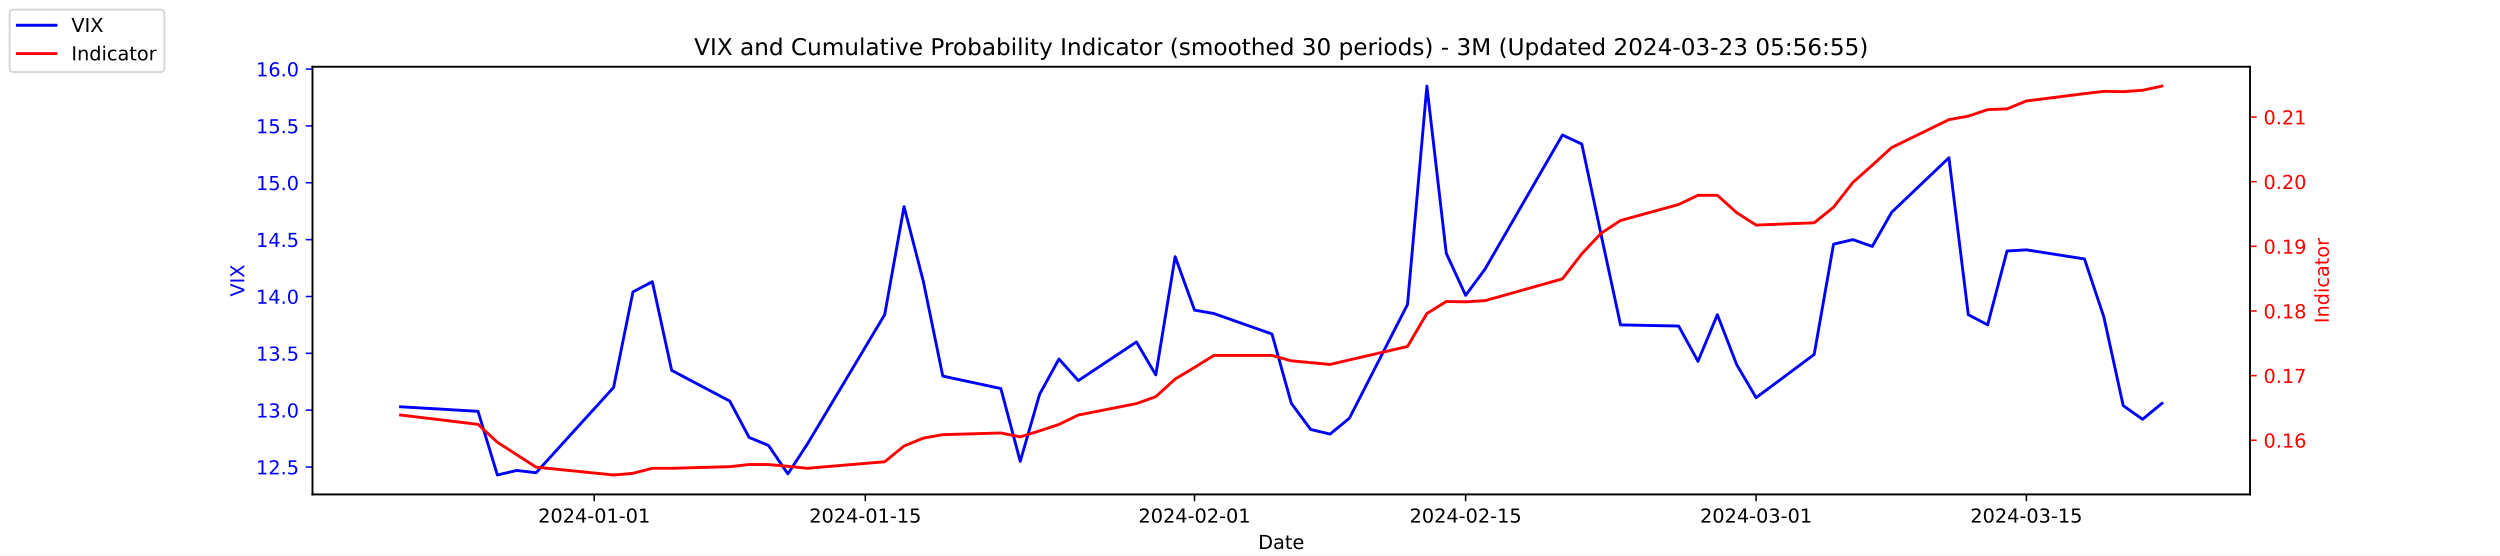
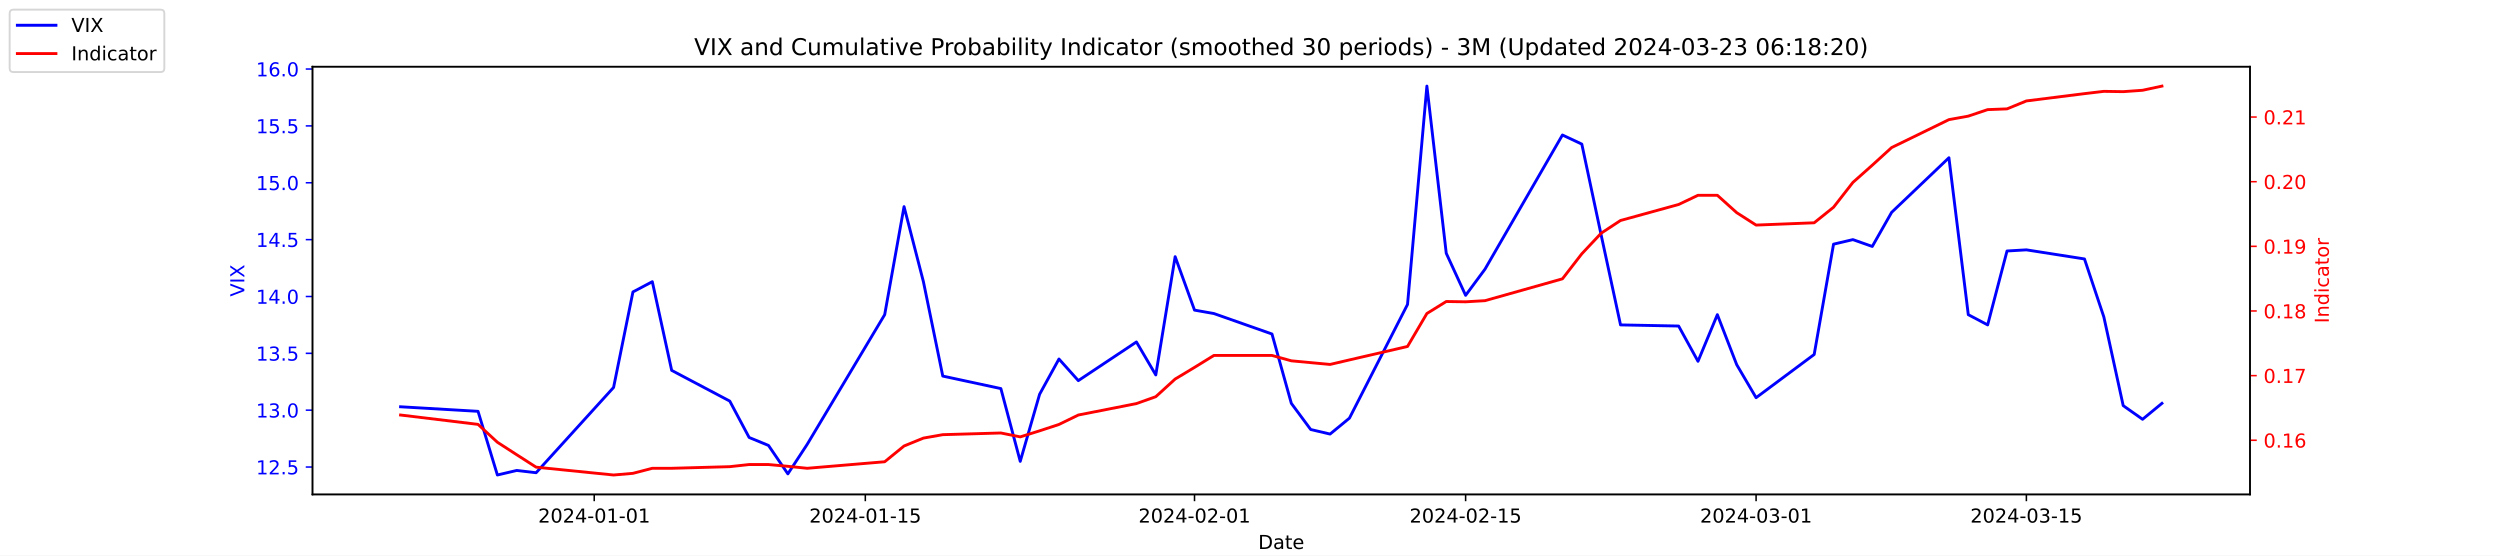
<svg xmlns="http://www.w3.org/2000/svg" xmlns:xlink="http://www.w3.org/1999/xlink" width="1296pt" height="288pt" viewBox="0 0 1296 288" version="1.1">
  <defs>
    <style type="text/css">*{stroke-linejoin: round; stroke-linecap: butt}</style>
  </defs>
  <g id="figure_1">
    <g id="patch_1">
      <path d="M 0 288  L 1296 288  L 1296 0  L 0 0  z " style="fill: #ffffff" />
    </g>
    <g id="axes_1">
      <g id="patch_2">
        <path d="M 162 256.32  L 1166.4 256.32  L 1166.4 34.56  L 162 34.56  z " style="fill: #ffffff" />
      </g>
      <g id="matplotlib.axis_1">
        <g id="xtick_1">
          <g id="line2d_1">
            <defs>
-               <path id="m05171cd379" d="M 0 0  L 0 3.5  " style="stroke: #000000; stroke-width: 0.8" />
+               <path id="m963b564f5b" d="M 0 0  L 0 3.5  " style="stroke: #000000; stroke-width: 0.8" />
            </defs>
            <g>
-               <use xlink:href="#m05171cd379" x="308.04" y="256.32" style="stroke: #000000; stroke-width: 0.8" />
+               <use xlink:href="#m963b564f5b" x="308.04" y="256.32" style="stroke: #000000; stroke-width: 0.8" />
            </g>
          </g>
          <g id="text_1">
            <g transform="translate(278.9824 270.9184) scale(0.1 -0.1)">
              <defs>
                <path id="DejaVuSans-32" d="M 1228 531  L 3431 531  L 3431 0  L 469 0  L 469 531  Q 828 903 1448 1529  Q 2069 2156 2228 2338  Q 2531 2678 2651 2914  Q 2772 3150 2772 3378  Q 2772 3750 2511 3984  Q 2250 4219 1831 4219  Q 1534 4219 1204 4116  Q 875 4013 500 3803  L 500 4441  Q 881 4594 1212 4672  Q 1544 4750 1819 4750  Q 2544 4750 2975 4387  Q 3406 4025 3406 3419  Q 3406 3131 3298 2873  Q 3191 2616 2906 2266  Q 2828 2175 2409 1742  Q 1991 1309 1228 531  z " transform="scale(0.015625)" />
                <path id="DejaVuSans-30" d="M 2034 4250  Q 1547 4250 1301 3770  Q 1056 3291 1056 2328  Q 1056 1369 1301 889  Q 1547 409 2034 409  Q 2525 409 2770 889  Q 3016 1369 3016 2328  Q 3016 3291 2770 3770  Q 2525 4250 2034 4250  z M 2034 4750  Q 2819 4750 3233 4129  Q 3647 3509 3647 2328  Q 3647 1150 3233 529  Q 2819 -91 2034 -91  Q 1250 -91 836 529  Q 422 1150 422 2328  Q 422 3509 836 4129  Q 1250 4750 2034 4750  z " transform="scale(0.015625)" />
                <path id="DejaVuSans-34" d="M 2419 4116  L 825 1625  L 2419 1625  L 2419 4116  z M 2253 4666  L 3047 4666  L 3047 1625  L 3713 1625  L 3713 1100  L 3047 1100  L 3047 0  L 2419 0  L 2419 1100  L 313 1100  L 313 1709  L 2253 4666  z " transform="scale(0.015625)" />
                <path id="DejaVuSans-2d" d="M 313 2009  L 1997 2009  L 1997 1497  L 313 1497  L 313 2009  z " transform="scale(0.015625)" />
                <path id="DejaVuSans-31" d="M 794 531  L 1825 531  L 1825 4091  L 703 3866  L 703 4441  L 1819 4666  L 2450 4666  L 2450 531  L 3481 531  L 3481 0  L 794 0  L 794 531  z " transform="scale(0.015625)" />
              </defs>
              <use xlink:href="#DejaVuSans-32" />
              <use xlink:href="#DejaVuSans-30" x="63.623" />
              <use xlink:href="#DejaVuSans-32" x="127.246" />
              <use xlink:href="#DejaVuSans-34" x="190.869" />
              <use xlink:href="#DejaVuSans-2d" x="254.492" />
              <use xlink:href="#DejaVuSans-30" x="290.576" />
              <use xlink:href="#DejaVuSans-31" x="354.199" />
              <use xlink:href="#DejaVuSans-2d" x="417.822" />
              <use xlink:href="#DejaVuSans-30" x="453.906" />
              <use xlink:href="#DejaVuSans-31" x="517.529" />
            </g>
          </g>
        </g>
        <g id="xtick_2">
          <g id="line2d_2">
            <g>
-               <use xlink:href="#m05171cd379" x="448.58" y="256.32" style="stroke: #000000; stroke-width: 0.8" />
+               <use xlink:href="#m963b564f5b" x="448.58" y="256.32" style="stroke: #000000; stroke-width: 0.8" />
            </g>
          </g>
          <g id="text_2">
            <g transform="translate(419.5222 270.9184) scale(0.1 -0.1)">
              <defs>
                <path id="DejaVuSans-35" d="M 691 4666  L 3169 4666  L 3169 4134  L 1269 4134  L 1269 2991  Q 1406 3038 1543 3061  Q 1681 3084 1819 3084  Q 2600 3084 3056 2656  Q 3513 2228 3513 1497  Q 3513 744 3044 326  Q 2575 -91 1722 -91  Q 1428 -91 1123 -41  Q 819 9 494 109  L 494 744  Q 775 591 1075 516  Q 1375 441 1709 441  Q 2250 441 2565 725  Q 2881 1009 2881 1497  Q 2881 1984 2565 2268  Q 2250 2553 1709 2553  Q 1456 2553 1204 2497  Q 953 2441 691 2322  L 691 4666  z " transform="scale(0.015625)" />
              </defs>
              <use xlink:href="#DejaVuSans-32" />
              <use xlink:href="#DejaVuSans-30" x="63.623" />
              <use xlink:href="#DejaVuSans-32" x="127.246" />
              <use xlink:href="#DejaVuSans-34" x="190.869" />
              <use xlink:href="#DejaVuSans-2d" x="254.492" />
              <use xlink:href="#DejaVuSans-30" x="290.576" />
              <use xlink:href="#DejaVuSans-31" x="354.199" />
              <use xlink:href="#DejaVuSans-2d" x="417.822" />
              <use xlink:href="#DejaVuSans-31" x="453.906" />
              <use xlink:href="#DejaVuSans-35" x="517.529" />
            </g>
          </g>
        </g>
        <g id="xtick_3">
          <g id="line2d_3">
            <g>
-               <use xlink:href="#m05171cd379" x="619.236" y="256.32" style="stroke: #000000; stroke-width: 0.8" />
+               <use xlink:href="#m963b564f5b" x="619.236" y="256.32" style="stroke: #000000; stroke-width: 0.8" />
            </g>
          </g>
          <g id="text_3">
            <g transform="translate(590.1778 270.9184) scale(0.1 -0.1)">
              <use xlink:href="#DejaVuSans-32" />
              <use xlink:href="#DejaVuSans-30" x="63.623" />
              <use xlink:href="#DejaVuSans-32" x="127.246" />
              <use xlink:href="#DejaVuSans-34" x="190.869" />
              <use xlink:href="#DejaVuSans-2d" x="254.492" />
              <use xlink:href="#DejaVuSans-30" x="290.576" />
              <use xlink:href="#DejaVuSans-32" x="354.199" />
              <use xlink:href="#DejaVuSans-2d" x="417.822" />
              <use xlink:href="#DejaVuSans-30" x="453.906" />
              <use xlink:href="#DejaVuSans-31" x="517.529" />
            </g>
          </g>
        </g>
        <g id="xtick_4">
          <g id="line2d_4">
            <g>
-               <use xlink:href="#m05171cd379" x="759.775" y="256.32" style="stroke: #000000; stroke-width: 0.8" />
+               <use xlink:href="#m963b564f5b" x="759.775" y="256.32" style="stroke: #000000; stroke-width: 0.8" />
            </g>
          </g>
          <g id="text_4">
            <g transform="translate(730.7177 270.9184) scale(0.1 -0.1)">
              <use xlink:href="#DejaVuSans-32" />
              <use xlink:href="#DejaVuSans-30" x="63.623" />
              <use xlink:href="#DejaVuSans-32" x="127.246" />
              <use xlink:href="#DejaVuSans-34" x="190.869" />
              <use xlink:href="#DejaVuSans-2d" x="254.492" />
              <use xlink:href="#DejaVuSans-30" x="290.576" />
              <use xlink:href="#DejaVuSans-32" x="354.199" />
              <use xlink:href="#DejaVuSans-2d" x="417.822" />
              <use xlink:href="#DejaVuSans-31" x="453.906" />
              <use xlink:href="#DejaVuSans-35" x="517.529" />
            </g>
          </g>
        </g>
        <g id="xtick_5">
          <g id="line2d_5">
            <g>
-               <use xlink:href="#m05171cd379" x="910.354" y="256.32" style="stroke: #000000; stroke-width: 0.8" />
+               <use xlink:href="#m963b564f5b" x="910.354" y="256.32" style="stroke: #000000; stroke-width: 0.8" />
            </g>
          </g>
          <g id="text_5">
            <g transform="translate(881.2961 270.9184) scale(0.1 -0.1)">
              <defs>
                <path id="DejaVuSans-33" d="M 2597 2516  Q 3050 2419 3304 2112  Q 3559 1806 3559 1356  Q 3559 666 3084 287  Q 2609 -91 1734 -91  Q 1441 -91 1130 -33  Q 819 25 488 141  L 488 750  Q 750 597 1062 519  Q 1375 441 1716 441  Q 2309 441 2620 675  Q 2931 909 2931 1356  Q 2931 1769 2642 2001  Q 2353 2234 1838 2234  L 1294 2234  L 1294 2753  L 1863 2753  Q 2328 2753 2575 2939  Q 2822 3125 2822 3475  Q 2822 3834 2567 4026  Q 2313 4219 1838 4219  Q 1578 4219 1281 4162  Q 984 4106 628 3988  L 628 4550  Q 988 4650 1302 4700  Q 1616 4750 1894 4750  Q 2613 4750 3031 4423  Q 3450 4097 3450 3541  Q 3450 3153 3228 2886  Q 3006 2619 2597 2516  z " transform="scale(0.015625)" />
              </defs>
              <use xlink:href="#DejaVuSans-32" />
              <use xlink:href="#DejaVuSans-30" x="63.623" />
              <use xlink:href="#DejaVuSans-32" x="127.246" />
              <use xlink:href="#DejaVuSans-34" x="190.869" />
              <use xlink:href="#DejaVuSans-2d" x="254.492" />
              <use xlink:href="#DejaVuSans-30" x="290.576" />
              <use xlink:href="#DejaVuSans-33" x="354.199" />
              <use xlink:href="#DejaVuSans-2d" x="417.822" />
              <use xlink:href="#DejaVuSans-30" x="453.906" />
              <use xlink:href="#DejaVuSans-31" x="517.529" />
            </g>
          </g>
        </g>
        <g id="xtick_6">
          <g id="line2d_6">
            <g>
-               <use xlink:href="#m05171cd379" x="1050.476" y="256.32" style="stroke: #000000; stroke-width: 0.8" />
+               <use xlink:href="#m963b564f5b" x="1050.476" y="256.32" style="stroke: #000000; stroke-width: 0.8" />
            </g>
          </g>
          <g id="text_6">
            <g transform="translate(1021.418 270.9184) scale(0.1 -0.1)">
              <use xlink:href="#DejaVuSans-32" />
              <use xlink:href="#DejaVuSans-30" x="63.623" />
              <use xlink:href="#DejaVuSans-32" x="127.246" />
              <use xlink:href="#DejaVuSans-34" x="190.869" />
              <use xlink:href="#DejaVuSans-2d" x="254.492" />
              <use xlink:href="#DejaVuSans-30" x="290.576" />
              <use xlink:href="#DejaVuSans-33" x="354.199" />
              <use xlink:href="#DejaVuSans-2d" x="417.822" />
              <use xlink:href="#DejaVuSans-31" x="453.906" />
              <use xlink:href="#DejaVuSans-35" x="517.529" />
            </g>
          </g>
        </g>
        <g id="text_7">
          <g transform="translate(652.2492 284.5966) scale(0.1 -0.1)">
            <defs>
              <path id="DejaVuSans-44" d="M 1259 4147  L 1259 519  L 2022 519  Q 2988 519 3436 956  Q 3884 1394 3884 2338  Q 3884 3275 3436 3711  Q 2988 4147 2022 4147  L 1259 4147  z M 628 4666  L 1925 4666  Q 3281 4666 3915 4102  Q 4550 3538 4550 2338  Q 4550 1131 3912 565  Q 3275 0 1925 0  L 628 0  L 628 4666  z " transform="scale(0.015625)" />
              <path id="DejaVuSans-61" d="M 2194 1759  Q 1497 1759 1228 1600  Q 959 1441 959 1056  Q 959 750 1161 570  Q 1363 391 1709 391  Q 2188 391 2477 730  Q 2766 1069 2766 1631  L 2766 1759  L 2194 1759  z M 3341 1997  L 3341 0  L 2766 0  L 2766 531  Q 2569 213 2275 61  Q 1981 -91 1556 -91  Q 1019 -91 701 211  Q 384 513 384 1019  Q 384 1609 779 1909  Q 1175 2209 1959 2209  L 2766 2209  L 2766 2266  Q 2766 2663 2505 2880  Q 2244 3097 1772 3097  Q 1472 3097 1187 3025  Q 903 2953 641 2809  L 641 3341  Q 956 3463 1253 3523  Q 1550 3584 1831 3584  Q 2591 3584 2966 3190  Q 3341 2797 3341 1997  z " transform="scale(0.015625)" />
              <path id="DejaVuSans-74" d="M 1172 4494  L 1172 3500  L 2356 3500  L 2356 3053  L 1172 3053  L 1172 1153  Q 1172 725 1289 603  Q 1406 481 1766 481  L 2356 481  L 2356 0  L 1766 0  Q 1100 0 847 248  Q 594 497 594 1153  L 594 3053  L 172 3053  L 172 3500  L 594 3500  L 594 4494  L 1172 4494  z " transform="scale(0.015625)" />
              <path id="DejaVuSans-65" d="M 3597 1894  L 3597 1613  L 953 1613  Q 991 1019 1311 708  Q 1631 397 2203 397  Q 2534 397 2845 478  Q 3156 559 3463 722  L 3463 178  Q 3153 47 2828 -22  Q 2503 -91 2169 -91  Q 1331 -91 842 396  Q 353 884 353 1716  Q 353 2575 817 3079  Q 1281 3584 2069 3584  Q 2775 3584 3186 3129  Q 3597 2675 3597 1894  z M 3022 2063  Q 3016 2534 2758 2815  Q 2500 3097 2075 3097  Q 1594 3097 1305 2825  Q 1016 2553 972 2059  L 3022 2063  z " transform="scale(0.015625)" />
            </defs>
            <use xlink:href="#DejaVuSans-44" />
            <use xlink:href="#DejaVuSans-61" x="77.002" />
            <use xlink:href="#DejaVuSans-74" x="138.281" />
            <use xlink:href="#DejaVuSans-65" x="177.49" />
          </g>
        </g>
      </g>
      <g id="matplotlib.axis_2">
        <g id="ytick_1">
          <g id="line2d_7">
            <defs>
-               <path id="ma51b4d0c77" d="M 0 0  L -3.5 0  " style="stroke: #0000ff; stroke-width: 0.8" />
+               <path id="m4c8cc6881e" d="M 0 0  L -3.5 0  " style="stroke: #0000ff; stroke-width: 0.8" />
            </defs>
            <g>
-               <use xlink:href="#ma51b4d0c77" x="162" y="242.114" style="fill: #0000ff; stroke: #0000ff; stroke-width: 0.8" />
+               <use xlink:href="#m4c8cc6881e" x="162" y="242.114" style="fill: #0000ff; stroke: #0000ff; stroke-width: 0.8" />
            </g>
          </g>
          <g id="text_8">
            <g style="fill: #0000ff" transform="translate(132.7344 245.9129) scale(0.1 -0.1)">
              <defs>
                <path id="DejaVuSans-2e" d="M 684 794  L 1344 794  L 1344 0  L 684 0  L 684 794  z " transform="scale(0.015625)" />
              </defs>
              <use xlink:href="#DejaVuSans-31" />
              <use xlink:href="#DejaVuSans-32" x="63.623" />
              <use xlink:href="#DejaVuSans-2e" x="127.246" />
              <use xlink:href="#DejaVuSans-35" x="159.033" />
            </g>
          </g>
        </g>
        <g id="ytick_2">
          <g id="line2d_8">
            <g>
-               <use xlink:href="#ma51b4d0c77" x="162" y="212.64" style="fill: #0000ff; stroke: #0000ff; stroke-width: 0.8" />
+               <use xlink:href="#m4c8cc6881e" x="162" y="212.64" style="fill: #0000ff; stroke: #0000ff; stroke-width: 0.8" />
            </g>
          </g>
          <g id="text_9">
            <g style="fill: #0000ff" transform="translate(132.7344 216.4392) scale(0.1 -0.1)">
              <use xlink:href="#DejaVuSans-31" />
              <use xlink:href="#DejaVuSans-33" x="63.623" />
              <use xlink:href="#DejaVuSans-2e" x="127.246" />
              <use xlink:href="#DejaVuSans-30" x="159.033" />
            </g>
          </g>
        </g>
        <g id="ytick_3">
          <g id="line2d_9">
            <g>
-               <use xlink:href="#ma51b4d0c77" x="162" y="183.166" style="fill: #0000ff; stroke: #0000ff; stroke-width: 0.8" />
+               <use xlink:href="#m4c8cc6881e" x="162" y="183.166" style="fill: #0000ff; stroke: #0000ff; stroke-width: 0.8" />
            </g>
          </g>
          <g id="text_10">
            <g style="fill: #0000ff" transform="translate(132.7344 186.9656) scale(0.1 -0.1)">
              <use xlink:href="#DejaVuSans-31" />
              <use xlink:href="#DejaVuSans-33" x="63.623" />
              <use xlink:href="#DejaVuSans-2e" x="127.246" />
              <use xlink:href="#DejaVuSans-35" x="159.033" />
            </g>
          </g>
        </g>
        <g id="ytick_4">
          <g id="line2d_10">
            <g>
-               <use xlink:href="#ma51b4d0c77" x="162" y="153.693" style="fill: #0000ff; stroke: #0000ff; stroke-width: 0.8" />
+               <use xlink:href="#m4c8cc6881e" x="162" y="153.693" style="fill: #0000ff; stroke: #0000ff; stroke-width: 0.8" />
            </g>
          </g>
          <g id="text_11">
            <g style="fill: #0000ff" transform="translate(132.7344 157.4919) scale(0.1 -0.1)">
              <use xlink:href="#DejaVuSans-31" />
              <use xlink:href="#DejaVuSans-34" x="63.623" />
              <use xlink:href="#DejaVuSans-2e" x="127.246" />
              <use xlink:href="#DejaVuSans-30" x="159.033" />
            </g>
          </g>
        </g>
        <g id="ytick_5">
          <g id="line2d_11">
            <g>
-               <use xlink:href="#ma51b4d0c77" x="162" y="124.219" style="fill: #0000ff; stroke: #0000ff; stroke-width: 0.8" />
+               <use xlink:href="#m4c8cc6881e" x="162" y="124.219" style="fill: #0000ff; stroke: #0000ff; stroke-width: 0.8" />
            </g>
          </g>
          <g id="text_12">
            <g style="fill: #0000ff" transform="translate(132.7344 128.0182) scale(0.1 -0.1)">
              <use xlink:href="#DejaVuSans-31" />
              <use xlink:href="#DejaVuSans-34" x="63.623" />
              <use xlink:href="#DejaVuSans-2e" x="127.246" />
              <use xlink:href="#DejaVuSans-35" x="159.033" />
            </g>
          </g>
        </g>
        <g id="ytick_6">
          <g id="line2d_12">
            <g>
-               <use xlink:href="#ma51b4d0c77" x="162" y="94.745" style="fill: #0000ff; stroke: #0000ff; stroke-width: 0.8" />
+               <use xlink:href="#m4c8cc6881e" x="162" y="94.745" style="fill: #0000ff; stroke: #0000ff; stroke-width: 0.8" />
            </g>
          </g>
          <g id="text_13">
            <g style="fill: #0000ff" transform="translate(132.7344 98.5445) scale(0.1 -0.1)">
              <use xlink:href="#DejaVuSans-31" />
              <use xlink:href="#DejaVuSans-35" x="63.623" />
              <use xlink:href="#DejaVuSans-2e" x="127.246" />
              <use xlink:href="#DejaVuSans-30" x="159.033" />
            </g>
          </g>
        </g>
        <g id="ytick_7">
          <g id="line2d_13">
            <g>
-               <use xlink:href="#ma51b4d0c77" x="162" y="65.272" style="fill: #0000ff; stroke: #0000ff; stroke-width: 0.8" />
+               <use xlink:href="#m4c8cc6881e" x="162" y="65.272" style="fill: #0000ff; stroke: #0000ff; stroke-width: 0.8" />
            </g>
          </g>
          <g id="text_14">
            <g style="fill: #0000ff" transform="translate(132.7344 69.07082) scale(0.1 -0.1)">
              <use xlink:href="#DejaVuSans-31" />
              <use xlink:href="#DejaVuSans-35" x="63.623" />
              <use xlink:href="#DejaVuSans-2e" x="127.246" />
              <use xlink:href="#DejaVuSans-35" x="159.033" />
            </g>
          </g>
        </g>
        <g id="ytick_8">
          <g id="line2d_14">
            <g>
-               <use xlink:href="#ma51b4d0c77" x="162" y="35.798" style="fill: #0000ff; stroke: #0000ff; stroke-width: 0.8" />
+               <use xlink:href="#m4c8cc6881e" x="162" y="35.798" style="fill: #0000ff; stroke: #0000ff; stroke-width: 0.8" />
            </g>
          </g>
          <g id="text_15">
            <g style="fill: #0000ff" transform="translate(132.7344 39.59714) scale(0.1 -0.1)">
              <defs>
                <path id="DejaVuSans-36" d="M 2113 2584  Q 1688 2584 1439 2293  Q 1191 2003 1191 1497  Q 1191 994 1439 701  Q 1688 409 2113 409  Q 2538 409 2786 701  Q 3034 994 3034 1497  Q 3034 2003 2786 2293  Q 2538 2584 2113 2584  z M 3366 4563  L 3366 3988  Q 3128 4100 2886 4159  Q 2644 4219 2406 4219  Q 1781 4219 1451 3797  Q 1122 3375 1075 2522  Q 1259 2794 1537 2939  Q 1816 3084 2150 3084  Q 2853 3084 3261 2657  Q 3669 2231 3669 1497  Q 3669 778 3244 343  Q 2819 -91 2113 -91  Q 1303 -91 875 529  Q 447 1150 447 2328  Q 447 3434 972 4092  Q 1497 4750 2381 4750  Q 2619 4750 2861 4703  Q 3103 4656 3366 4563  z " transform="scale(0.015625)" />
              </defs>
              <use xlink:href="#DejaVuSans-31" />
              <use xlink:href="#DejaVuSans-36" x="63.623" />
              <use xlink:href="#DejaVuSans-2e" x="127.246" />
              <use xlink:href="#DejaVuSans-30" x="159.033" />
            </g>
          </g>
        </g>
        <g id="text_16">
          <g style="fill: #0000ff" transform="translate(126.6547 153.7603) rotate(-90) scale(0.1 -0.1)">
            <defs>
              <path id="DejaVuSans-56" d="M 1831 0  L 50 4666  L 709 4666  L 2188 738  L 3669 4666  L 4325 4666  L 2547 0  L 1831 0  z " transform="scale(0.015625)" />
              <path id="DejaVuSans-49" d="M 628 4666  L 1259 4666  L 1259 0  L 628 0  L 628 4666  z " transform="scale(0.015625)" />
              <path id="DejaVuSans-58" d="M 403 4666  L 1081 4666  L 2241 2931  L 3406 4666  L 4084 4666  L 2584 2425  L 4184 0  L 3506 0  L 2194 1984  L 872 0  L 191 0  L 1856 2491  L 403 4666  z " transform="scale(0.015625)" />
            </defs>
            <use xlink:href="#DejaVuSans-56" />
            <use xlink:href="#DejaVuSans-49" x="68.408" />
            <use xlink:href="#DejaVuSans-58" x="97.9" />
          </g>
        </g>
      </g>
      <g id="line2d_15">
-         <path d="M 207.655 210.872  L 247.809 213.23  L 257.847 246.24  L 267.886 243.882  L 277.924 245.061  L 318.079 200.851  L 328.117 151.335  L 338.156 146.029  L 348.194 192.008  L 378.31 207.924  L 388.349 226.787  L 398.387 230.914  L 408.426 245.651  L 418.464 230.324  L 458.619 163.124  L 468.657 107.124  L 478.696 146.029  L 488.734 194.956  L 518.85 201.44  L 528.889 239.166  L 538.927 204.387  L 548.966 186.114  L 559.004 197.314  L 589.12 177.272  L 599.158 194.366  L 609.197 133.061  L 619.236 160.766  L 629.274 162.535  L 659.39 173.145  L 669.428 209.103  L 679.467 222.661  L 689.506 225.019  L 699.544 216.766  L 729.66 157.819  L 739.698 44.64  L 749.737 131.293  L 759.775 153.103  L 769.814 139.545  L 809.968 69.987  L 820.007 74.703  L 830.045 121.861  L 840.084 168.429  L 870.2 169.019  L 880.238 187.293  L 890.277 163.124  L 900.315 189.061  L 910.354 206.156  L 940.47 183.756  L 950.508 126.577  L 960.547 124.219  L 970.585 127.756  L 980.624 110.072  L 1010.321 81.777  L 1020.36 163.124  L 1030.398 168.429  L 1040.437 130.114  L 1050.476 129.524  L 1080.591 134.24  L 1090.63 164.303  L 1100.668 210.282  L 1110.707 217.356  L 1120.745 209.103  " clip-path="url(#p816923fabf)" style="fill: none; stroke: #0000ff; stroke-width: 1.5; stroke-linecap: square" />
+         <path d="M 207.655 210.872  L 247.809 213.23  L 257.847 246.24  L 267.886 243.882  L 277.924 245.061  L 318.079 200.851  L 328.117 151.335  L 338.156 146.029  L 348.194 192.008  L 378.31 207.924  L 388.349 226.787  L 398.387 230.914  L 408.426 245.651  L 418.464 230.324  L 458.619 163.124  L 468.657 107.124  L 478.696 146.029  L 488.734 194.956  L 518.85 201.44  L 528.889 239.166  L 538.927 204.387  L 548.966 186.114  L 559.004 197.314  L 589.12 177.272  L 599.158 194.366  L 609.197 133.061  L 619.236 160.766  L 629.274 162.535  L 659.39 173.145  L 669.428 209.103  L 679.467 222.661  L 689.506 225.019  L 699.544 216.766  L 729.66 157.819  L 739.698 44.64  L 749.737 131.293  L 759.775 153.103  L 769.814 139.545  L 809.968 69.987  L 820.007 74.703  L 830.045 121.861  L 840.084 168.429  L 870.2 169.019  L 880.238 187.293  L 890.277 163.124  L 900.315 189.061  L 910.354 206.156  L 940.47 183.756  L 950.508 126.577  L 960.547 124.219  L 970.585 127.756  L 980.624 110.072  L 1010.321 81.777  L 1020.36 163.124  L 1030.398 168.429  L 1040.437 130.114  L 1050.476 129.524  L 1080.591 134.24  L 1090.63 164.303  L 1100.668 210.282  L 1110.707 217.356  L 1120.745 209.103  " clip-path="url(#p48d3c185df)" style="fill: none; stroke: #0000ff; stroke-width: 1.5; stroke-linecap: square" />
      </g>
      <g id="patch_3">
        <path d="M 162 256.32  L 162 34.56  " style="fill: none; stroke: #000000; stroke-width: 0.8; stroke-linejoin: miter; stroke-linecap: square" />
      </g>
      <g id="patch_4">
        <path d="M 1166.4 256.32  L 1166.4 34.56  " style="fill: none; stroke: #000000; stroke-width: 0.8; stroke-linejoin: miter; stroke-linecap: square" />
      </g>
      <g id="patch_5">
        <path d="M 162 256.32  L 1166.4 256.32  " style="fill: none; stroke: #000000; stroke-width: 0.8; stroke-linejoin: miter; stroke-linecap: square" />
      </g>
      <g id="patch_6">
        <path d="M 162 34.56  L 1166.4 34.56  " style="fill: none; stroke: #000000; stroke-width: 0.8; stroke-linejoin: miter; stroke-linecap: square" />
      </g>
    </g>
    <g id="axes_2">
      <g id="matplotlib.axis_3">
        <g id="ytick_9">
          <g id="line2d_16">
            <defs>
-               <path id="mda4e564da4" d="M 0 0  L 3.5 0  " style="stroke: #ff0000; stroke-width: 0.8" />
+               <path id="mab8a240095" d="M 0 0  L 3.5 0  " style="stroke: #ff0000; stroke-width: 0.8" />
            </defs>
            <g>
-               <use xlink:href="#mda4e564da4" x="1166.4" y="228.231" style="fill: #ff0000; stroke: #ff0000; stroke-width: 0.8" />
+               <use xlink:href="#mab8a240095" x="1166.4" y="228.231" style="fill: #ff0000; stroke: #ff0000; stroke-width: 0.8" />
            </g>
          </g>
          <g id="text_17">
            <g style="fill: #ff0000" transform="translate(1173.4 232.0299) scale(0.1 -0.1)">
              <use xlink:href="#DejaVuSans-30" />
              <use xlink:href="#DejaVuSans-2e" x="63.623" />
              <use xlink:href="#DejaVuSans-31" x="95.41" />
              <use xlink:href="#DejaVuSans-36" x="159.033" />
            </g>
          </g>
        </g>
        <g id="ytick_10">
          <g id="line2d_17">
            <g>
-               <use xlink:href="#mda4e564da4" x="1166.4" y="194.72" style="fill: #ff0000; stroke: #ff0000; stroke-width: 0.8" />
+               <use xlink:href="#mab8a240095" x="1166.4" y="194.72" style="fill: #ff0000; stroke: #ff0000; stroke-width: 0.8" />
            </g>
          </g>
          <g id="text_18">
            <g style="fill: #ff0000" transform="translate(1173.4 198.5188) scale(0.1 -0.1)">
              <defs>
                <path id="DejaVuSans-37" d="M 525 4666  L 3525 4666  L 3525 4397  L 1831 0  L 1172 0  L 2766 4134  L 525 4134  L 525 4666  z " transform="scale(0.015625)" />
              </defs>
              <use xlink:href="#DejaVuSans-30" />
              <use xlink:href="#DejaVuSans-2e" x="63.623" />
              <use xlink:href="#DejaVuSans-31" x="95.41" />
              <use xlink:href="#DejaVuSans-37" x="159.033" />
            </g>
          </g>
        </g>
        <g id="ytick_11">
          <g id="line2d_18">
            <g>
-               <use xlink:href="#mda4e564da4" x="1166.4" y="161.208" style="fill: #ff0000; stroke: #ff0000; stroke-width: 0.8" />
+               <use xlink:href="#mab8a240095" x="1166.4" y="161.208" style="fill: #ff0000; stroke: #ff0000; stroke-width: 0.8" />
            </g>
          </g>
          <g id="text_19">
            <g style="fill: #ff0000" transform="translate(1173.4 165.0077) scale(0.1 -0.1)">
              <defs>
                <path id="DejaVuSans-38" d="M 2034 2216  Q 1584 2216 1326 1975  Q 1069 1734 1069 1313  Q 1069 891 1326 650  Q 1584 409 2034 409  Q 2484 409 2743 651  Q 3003 894 3003 1313  Q 3003 1734 2745 1975  Q 2488 2216 2034 2216  z M 1403 2484  Q 997 2584 770 2862  Q 544 3141 544 3541  Q 544 4100 942 4425  Q 1341 4750 2034 4750  Q 2731 4750 3128 4425  Q 3525 4100 3525 3541  Q 3525 3141 3298 2862  Q 3072 2584 2669 2484  Q 3125 2378 3379 2068  Q 3634 1759 3634 1313  Q 3634 634 3220 271  Q 2806 -91 2034 -91  Q 1263 -91 848 271  Q 434 634 434 1313  Q 434 1759 690 2068  Q 947 2378 1403 2484  z M 1172 3481  Q 1172 3119 1398 2916  Q 1625 2713 2034 2713  Q 2441 2713 2670 2916  Q 2900 3119 2900 3481  Q 2900 3844 2670 4047  Q 2441 4250 2034 4250  Q 1625 4250 1398 4047  Q 1172 3844 1172 3481  z " transform="scale(0.015625)" />
              </defs>
              <use xlink:href="#DejaVuSans-30" />
              <use xlink:href="#DejaVuSans-2e" x="63.623" />
              <use xlink:href="#DejaVuSans-31" x="95.41" />
              <use xlink:href="#DejaVuSans-38" x="159.033" />
            </g>
          </g>
        </g>
        <g id="ytick_12">
          <g id="line2d_19">
            <g>
-               <use xlink:href="#mda4e564da4" x="1166.4" y="127.697" style="fill: #ff0000; stroke: #ff0000; stroke-width: 0.8" />
+               <use xlink:href="#mab8a240095" x="1166.4" y="127.697" style="fill: #ff0000; stroke: #ff0000; stroke-width: 0.8" />
            </g>
          </g>
          <g id="text_20">
            <g style="fill: #ff0000" transform="translate(1173.4 131.4966) scale(0.1 -0.1)">
              <defs>
                <path id="DejaVuSans-39" d="M 703 97  L 703 672  Q 941 559 1184 500  Q 1428 441 1663 441  Q 2288 441 2617 861  Q 2947 1281 2994 2138  Q 2813 1869 2534 1725  Q 2256 1581 1919 1581  Q 1219 1581 811 2004  Q 403 2428 403 3163  Q 403 3881 828 4315  Q 1253 4750 1959 4750  Q 2769 4750 3195 4129  Q 3622 3509 3622 2328  Q 3622 1225 3098 567  Q 2575 -91 1691 -91  Q 1453 -91 1209 -44  Q 966 3 703 97  z M 1959 2075  Q 2384 2075 2632 2365  Q 2881 2656 2881 3163  Q 2881 3666 2632 3958  Q 2384 4250 1959 4250  Q 1534 4250 1286 3958  Q 1038 3666 1038 3163  Q 1038 2656 1286 2365  Q 1534 2075 1959 2075  z " transform="scale(0.015625)" />
              </defs>
              <use xlink:href="#DejaVuSans-30" />
              <use xlink:href="#DejaVuSans-2e" x="63.623" />
              <use xlink:href="#DejaVuSans-31" x="95.41" />
              <use xlink:href="#DejaVuSans-39" x="159.033" />
            </g>
          </g>
        </g>
        <g id="ytick_13">
          <g id="line2d_20">
            <g>
-               <use xlink:href="#mda4e564da4" x="1166.4" y="94.186" style="fill: #ff0000; stroke: #ff0000; stroke-width: 0.8" />
+               <use xlink:href="#mab8a240095" x="1166.4" y="94.186" style="fill: #ff0000; stroke: #ff0000; stroke-width: 0.8" />
            </g>
          </g>
          <g id="text_21">
            <g style="fill: #ff0000" transform="translate(1173.4 97.98544) scale(0.1 -0.1)">
              <use xlink:href="#DejaVuSans-30" />
              <use xlink:href="#DejaVuSans-2e" x="63.623" />
              <use xlink:href="#DejaVuSans-32" x="95.41" />
              <use xlink:href="#DejaVuSans-30" x="159.033" />
            </g>
          </g>
        </g>
        <g id="ytick_14">
          <g id="line2d_21">
            <g>
-               <use xlink:href="#mda4e564da4" x="1166.4" y="60.675" style="fill: #ff0000; stroke: #ff0000; stroke-width: 0.8" />
+               <use xlink:href="#mab8a240095" x="1166.4" y="60.675" style="fill: #ff0000; stroke: #ff0000; stroke-width: 0.8" />
            </g>
          </g>
          <g id="text_22">
            <g style="fill: #ff0000" transform="translate(1173.4 64.47432) scale(0.1 -0.1)">
              <use xlink:href="#DejaVuSans-30" />
              <use xlink:href="#DejaVuSans-2e" x="63.623" />
              <use xlink:href="#DejaVuSans-32" x="95.41" />
              <use xlink:href="#DejaVuSans-31" x="159.033" />
            </g>
          </g>
        </g>
        <g id="text_23">
          <g style="fill: #ff0000" transform="translate(1207.264 167.5353) rotate(-90) scale(0.1 -0.1)">
            <defs>
              <path id="DejaVuSans-6e" d="M 3513 2113  L 3513 0  L 2938 0  L 2938 2094  Q 2938 2591 2744 2837  Q 2550 3084 2163 3084  Q 1697 3084 1428 2787  Q 1159 2491 1159 1978  L 1159 0  L 581 0  L 581 3500  L 1159 3500  L 1159 2956  Q 1366 3272 1645 3428  Q 1925 3584 2291 3584  Q 2894 3584 3203 3211  Q 3513 2838 3513 2113  z " transform="scale(0.015625)" />
              <path id="DejaVuSans-64" d="M 2906 2969  L 2906 4863  L 3481 4863  L 3481 0  L 2906 0  L 2906 525  Q 2725 213 2448 61  Q 2172 -91 1784 -91  Q 1150 -91 751 415  Q 353 922 353 1747  Q 353 2572 751 3078  Q 1150 3584 1784 3584  Q 2172 3584 2448 3432  Q 2725 3281 2906 2969  z M 947 1747  Q 947 1113 1208 752  Q 1469 391 1925 391  Q 2381 391 2643 752  Q 2906 1113 2906 1747  Q 2906 2381 2643 2742  Q 2381 3103 1925 3103  Q 1469 3103 1208 2742  Q 947 2381 947 1747  z " transform="scale(0.015625)" />
              <path id="DejaVuSans-69" d="M 603 3500  L 1178 3500  L 1178 0  L 603 0  L 603 3500  z M 603 4863  L 1178 4863  L 1178 4134  L 603 4134  L 603 4863  z " transform="scale(0.015625)" />
              <path id="DejaVuSans-63" d="M 3122 3366  L 3122 2828  Q 2878 2963 2633 3030  Q 2388 3097 2138 3097  Q 1578 3097 1268 2742  Q 959 2388 959 1747  Q 959 1106 1268 751  Q 1578 397 2138 397  Q 2388 397 2633 464  Q 2878 531 3122 666  L 3122 134  Q 2881 22 2623 -34  Q 2366 -91 2075 -91  Q 1284 -91 818 406  Q 353 903 353 1747  Q 353 2603 823 3093  Q 1294 3584 2113 3584  Q 2378 3584 2631 3529  Q 2884 3475 3122 3366  z " transform="scale(0.015625)" />
              <path id="DejaVuSans-6f" d="M 1959 3097  Q 1497 3097 1228 2736  Q 959 2375 959 1747  Q 959 1119 1226 758  Q 1494 397 1959 397  Q 2419 397 2687 759  Q 2956 1122 2956 1747  Q 2956 2369 2687 2733  Q 2419 3097 1959 3097  z M 1959 3584  Q 2709 3584 3137 3096  Q 3566 2609 3566 1747  Q 3566 888 3137 398  Q 2709 -91 1959 -91  Q 1206 -91 779 398  Q 353 888 353 1747  Q 353 2609 779 3096  Q 1206 3584 1959 3584  z " transform="scale(0.015625)" />
              <path id="DejaVuSans-72" d="M 2631 2963  Q 2534 3019 2420 3045  Q 2306 3072 2169 3072  Q 1681 3072 1420 2755  Q 1159 2438 1159 1844  L 1159 0  L 581 0  L 581 3500  L 1159 3500  L 1159 2956  Q 1341 3275 1631 3429  Q 1922 3584 2338 3584  Q 2397 3584 2469 3576  Q 2541 3569 2628 3553  L 2631 2963  z " transform="scale(0.015625)" />
            </defs>
            <use xlink:href="#DejaVuSans-49" />
            <use xlink:href="#DejaVuSans-6e" x="29.492" />
            <use xlink:href="#DejaVuSans-64" x="92.871" />
            <use xlink:href="#DejaVuSans-69" x="156.348" />
            <use xlink:href="#DejaVuSans-63" x="184.131" />
            <use xlink:href="#DejaVuSans-61" x="239.111" />
            <use xlink:href="#DejaVuSans-74" x="300.391" />
            <use xlink:href="#DejaVuSans-6f" x="339.6" />
            <use xlink:href="#DejaVuSans-72" x="400.781" />
          </g>
        </g>
      </g>
      <g id="line2d_22">
-         <path d="M 207.655 215.148  L 247.809 219.996  L 257.847 229.262  L 267.886 235.742  L 277.924 242.177  L 318.079 246.24  L 328.117 245.376  L 338.156 242.762  L 348.194 242.762  L 378.31 241.92  L 388.349 240.817  L 398.387 240.817  L 408.426 241.737  L 418.464 242.762  L 458.619 239.374  L 468.657 231.2  L 478.696 227.11  L 488.734 225.333  L 518.85 224.46  L 528.889 226.48  L 538.927 223.342  L 548.966 220.036  L 559.004 215.148  L 589.12 209.214  L 599.158 205.645  L 609.197 196.491  L 619.236 190.458  L 629.274 184.263  L 659.39 184.263  L 669.428 187.052  L 679.467 187.99  L 689.506 188.924  L 699.544 186.582  L 729.66 179.604  L 739.698 162.518  L 749.737 156.297  L 759.775 156.457  L 769.814 155.869  L 809.968 144.545  L 820.007 131.575  L 830.045 120.882  L 840.084 114.302  L 870.2 106.007  L 880.238 101.235  L 890.277 101.235  L 900.315 110.25  L 910.354 116.68  L 940.47 115.494  L 950.508 107.429  L 960.547 94.56  L 970.585 85.636  L 980.624 76.493  L 1010.321 62.021  L 1020.36 60.198  L 1030.398 56.827  L 1040.437 56.442  L 1050.476 52.325  L 1080.591 48.546  L 1090.63 47.356  L 1100.668 47.515  L 1110.707 46.799  L 1120.745 44.64  " clip-path="url(#p816923fabf)" style="fill: none; stroke: #ff0000; stroke-width: 1.5; stroke-linecap: square" />
+         <path d="M 207.655 215.148  L 247.809 219.996  L 257.847 229.262  L 267.886 235.742  L 277.924 242.177  L 318.079 246.24  L 328.117 245.376  L 338.156 242.762  L 348.194 242.762  L 378.31 241.92  L 388.349 240.817  L 398.387 240.817  L 408.426 241.737  L 418.464 242.762  L 458.619 239.374  L 468.657 231.2  L 478.696 227.11  L 488.734 225.333  L 518.85 224.46  L 528.889 226.48  L 538.927 223.342  L 548.966 220.036  L 559.004 215.148  L 589.12 209.214  L 599.158 205.645  L 609.197 196.491  L 619.236 190.458  L 629.274 184.263  L 659.39 184.263  L 669.428 187.052  L 679.467 187.99  L 689.506 188.924  L 699.544 186.582  L 729.66 179.604  L 739.698 162.518  L 749.737 156.297  L 759.775 156.457  L 769.814 155.869  L 809.968 144.545  L 820.007 131.575  L 830.045 120.882  L 840.084 114.302  L 870.2 106.007  L 880.238 101.235  L 890.277 101.235  L 900.315 110.25  L 910.354 116.68  L 940.47 115.494  L 950.508 107.429  L 960.547 94.56  L 970.585 85.636  L 980.624 76.493  L 1010.321 62.021  L 1020.36 60.198  L 1030.398 56.827  L 1040.437 56.442  L 1050.476 52.325  L 1080.591 48.546  L 1090.63 47.356  L 1100.668 47.515  L 1110.707 46.799  L 1120.745 44.64  " clip-path="url(#p48d3c185df)" style="fill: none; stroke: #ff0000; stroke-width: 1.5; stroke-linecap: square" />
      </g>
      <g id="patch_7">
        <path d="M 162 256.32  L 162 34.56  " style="fill: none; stroke: #000000; stroke-width: 0.8; stroke-linejoin: miter; stroke-linecap: square" />
      </g>
      <g id="patch_8">
        <path d="M 1166.4 256.32  L 1166.4 34.56  " style="fill: none; stroke: #000000; stroke-width: 0.8; stroke-linejoin: miter; stroke-linecap: square" />
      </g>
      <g id="patch_9">
        <path d="M 162 256.32  L 1166.4 256.32  " style="fill: none; stroke: #000000; stroke-width: 0.8; stroke-linejoin: miter; stroke-linecap: square" />
      </g>
      <g id="patch_10">
        <path d="M 162 34.56  L 1166.4 34.56  " style="fill: none; stroke: #000000; stroke-width: 0.8; stroke-linejoin: miter; stroke-linecap: square" />
      </g>
      <g id="text_24">
        <g transform="translate(359.8481 28.56) scale(0.12 -0.12)">
          <defs>
            <path id="DejaVuSans-20" transform="scale(0.015625)" />
            <path id="DejaVuSans-43" d="M 4122 4306  L 4122 3641  Q 3803 3938 3442 4084  Q 3081 4231 2675 4231  Q 1875 4231 1450 3742  Q 1025 3253 1025 2328  Q 1025 1406 1450 917  Q 1875 428 2675 428  Q 3081 428 3442 575  Q 3803 722 4122 1019  L 4122 359  Q 3791 134 3420 21  Q 3050 -91 2638 -91  Q 1578 -91 968 557  Q 359 1206 359 2328  Q 359 3453 968 4101  Q 1578 4750 2638 4750  Q 3056 4750 3426 4639  Q 3797 4528 4122 4306  z " transform="scale(0.015625)" />
            <path id="DejaVuSans-75" d="M 544 1381  L 544 3500  L 1119 3500  L 1119 1403  Q 1119 906 1312 657  Q 1506 409 1894 409  Q 2359 409 2629 706  Q 2900 1003 2900 1516  L 2900 3500  L 3475 3500  L 3475 0  L 2900 0  L 2900 538  Q 2691 219 2414 64  Q 2138 -91 1772 -91  Q 1169 -91 856 284  Q 544 659 544 1381  z M 1991 3584  L 1991 3584  z " transform="scale(0.015625)" />
            <path id="DejaVuSans-6d" d="M 3328 2828  Q 3544 3216 3844 3400  Q 4144 3584 4550 3584  Q 5097 3584 5394 3201  Q 5691 2819 5691 2113  L 5691 0  L 5113 0  L 5113 2094  Q 5113 2597 4934 2840  Q 4756 3084 4391 3084  Q 3944 3084 3684 2787  Q 3425 2491 3425 1978  L 3425 0  L 2847 0  L 2847 2094  Q 2847 2600 2669 2842  Q 2491 3084 2119 3084  Q 1678 3084 1418 2786  Q 1159 2488 1159 1978  L 1159 0  L 581 0  L 581 3500  L 1159 3500  L 1159 2956  Q 1356 3278 1631 3431  Q 1906 3584 2284 3584  Q 2666 3584 2933 3390  Q 3200 3197 3328 2828  z " transform="scale(0.015625)" />
            <path id="DejaVuSans-6c" d="M 603 4863  L 1178 4863  L 1178 0  L 603 0  L 603 4863  z " transform="scale(0.015625)" />
            <path id="DejaVuSans-76" d="M 191 3500  L 800 3500  L 1894 563  L 2988 3500  L 3597 3500  L 2284 0  L 1503 0  L 191 3500  z " transform="scale(0.015625)" />
            <path id="DejaVuSans-50" d="M 1259 4147  L 1259 2394  L 2053 2394  Q 2494 2394 2734 2622  Q 2975 2850 2975 3272  Q 2975 3691 2734 3919  Q 2494 4147 2053 4147  L 1259 4147  z M 628 4666  L 2053 4666  Q 2838 4666 3239 4311  Q 3641 3956 3641 3272  Q 3641 2581 3239 2228  Q 2838 1875 2053 1875  L 1259 1875  L 1259 0  L 628 0  L 628 4666  z " transform="scale(0.015625)" />
            <path id="DejaVuSans-62" d="M 3116 1747  Q 3116 2381 2855 2742  Q 2594 3103 2138 3103  Q 1681 3103 1420 2742  Q 1159 2381 1159 1747  Q 1159 1113 1420 752  Q 1681 391 2138 391  Q 2594 391 2855 752  Q 3116 1113 3116 1747  z M 1159 2969  Q 1341 3281 1617 3432  Q 1894 3584 2278 3584  Q 2916 3584 3314 3078  Q 3713 2572 3713 1747  Q 3713 922 3314 415  Q 2916 -91 2278 -91  Q 1894 -91 1617 61  Q 1341 213 1159 525  L 1159 0  L 581 0  L 581 4863  L 1159 4863  L 1159 2969  z " transform="scale(0.015625)" />
            <path id="DejaVuSans-79" d="M 2059 -325  Q 1816 -950 1584 -1140  Q 1353 -1331 966 -1331  L 506 -1331  L 506 -850  L 844 -850  Q 1081 -850 1212 -737  Q 1344 -625 1503 -206  L 1606 56  L 191 3500  L 800 3500  L 1894 763  L 2988 3500  L 3597 3500  L 2059 -325  z " transform="scale(0.015625)" />
            <path id="DejaVuSans-28" d="M 1984 4856  Q 1566 4138 1362 3434  Q 1159 2731 1159 2009  Q 1159 1288 1364 580  Q 1569 -128 1984 -844  L 1484 -844  Q 1016 -109 783 600  Q 550 1309 550 2009  Q 550 2706 781 3412  Q 1013 4119 1484 4856  L 1984 4856  z " transform="scale(0.015625)" />
            <path id="DejaVuSans-73" d="M 2834 3397  L 2834 2853  Q 2591 2978 2328 3040  Q 2066 3103 1784 3103  Q 1356 3103 1142 2972  Q 928 2841 928 2578  Q 928 2378 1081 2264  Q 1234 2150 1697 2047  L 1894 2003  Q 2506 1872 2764 1633  Q 3022 1394 3022 966  Q 3022 478 2636 193  Q 2250 -91 1575 -91  Q 1294 -91 989 -36  Q 684 19 347 128  L 347 722  Q 666 556 975 473  Q 1284 391 1588 391  Q 1994 391 2212 530  Q 2431 669 2431 922  Q 2431 1156 2273 1281  Q 2116 1406 1581 1522  L 1381 1569  Q 847 1681 609 1914  Q 372 2147 372 2553  Q 372 3047 722 3315  Q 1072 3584 1716 3584  Q 2034 3584 2315 3537  Q 2597 3491 2834 3397  z " transform="scale(0.015625)" />
            <path id="DejaVuSans-68" d="M 3513 2113  L 3513 0  L 2938 0  L 2938 2094  Q 2938 2591 2744 2837  Q 2550 3084 2163 3084  Q 1697 3084 1428 2787  Q 1159 2491 1159 1978  L 1159 0  L 581 0  L 581 4863  L 1159 4863  L 1159 2956  Q 1366 3272 1645 3428  Q 1925 3584 2291 3584  Q 2894 3584 3203 3211  Q 3513 2838 3513 2113  z " transform="scale(0.015625)" />
            <path id="DejaVuSans-70" d="M 1159 525  L 1159 -1331  L 581 -1331  L 581 3500  L 1159 3500  L 1159 2969  Q 1341 3281 1617 3432  Q 1894 3584 2278 3584  Q 2916 3584 3314 3078  Q 3713 2572 3713 1747  Q 3713 922 3314 415  Q 2916 -91 2278 -91  Q 1894 -91 1617 61  Q 1341 213 1159 525  z M 3116 1747  Q 3116 2381 2855 2742  Q 2594 3103 2138 3103  Q 1681 3103 1420 2742  Q 1159 2381 1159 1747  Q 1159 1113 1420 752  Q 1681 391 2138 391  Q 2594 391 2855 752  Q 3116 1113 3116 1747  z " transform="scale(0.015625)" />
            <path id="DejaVuSans-29" d="M 513 4856  L 1013 4856  Q 1481 4119 1714 3412  Q 1947 2706 1947 2009  Q 1947 1309 1714 600  Q 1481 -109 1013 -844  L 513 -844  Q 928 -128 1133 580  Q 1338 1288 1338 2009  Q 1338 2731 1133 3434  Q 928 4138 513 4856  z " transform="scale(0.015625)" />
            <path id="DejaVuSans-4d" d="M 628 4666  L 1569 4666  L 2759 1491  L 3956 4666  L 4897 4666  L 4897 0  L 4281 0  L 4281 4097  L 3078 897  L 2444 897  L 1241 4097  L 1241 0  L 628 0  L 628 4666  z " transform="scale(0.015625)" />
            <path id="DejaVuSans-55" d="M 556 4666  L 1191 4666  L 1191 1831  Q 1191 1081 1462 751  Q 1734 422 2344 422  Q 2950 422 3222 751  Q 3494 1081 3494 1831  L 3494 4666  L 4128 4666  L 4128 1753  Q 4128 841 3676 375  Q 3225 -91 2344 -91  Q 1459 -91 1007 375  Q 556 841 556 1753  L 556 4666  z " transform="scale(0.015625)" />
            <path id="DejaVuSans-3a" d="M 750 794  L 1409 794  L 1409 0  L 750 0  L 750 794  z M 750 3309  L 1409 3309  L 1409 2516  L 750 2516  L 750 3309  z " transform="scale(0.015625)" />
          </defs>
          <use xlink:href="#DejaVuSans-56" />
          <use xlink:href="#DejaVuSans-49" x="68.408" />
          <use xlink:href="#DejaVuSans-58" x="97.9" />
          <use xlink:href="#DejaVuSans-20" x="166.406" />
          <use xlink:href="#DejaVuSans-61" x="198.193" />
          <use xlink:href="#DejaVuSans-6e" x="259.473" />
          <use xlink:href="#DejaVuSans-64" x="322.852" />
          <use xlink:href="#DejaVuSans-20" x="386.328" />
          <use xlink:href="#DejaVuSans-43" x="418.115" />
          <use xlink:href="#DejaVuSans-75" x="487.939" />
          <use xlink:href="#DejaVuSans-6d" x="551.318" />
          <use xlink:href="#DejaVuSans-75" x="648.73" />
          <use xlink:href="#DejaVuSans-6c" x="712.109" />
          <use xlink:href="#DejaVuSans-61" x="739.893" />
          <use xlink:href="#DejaVuSans-74" x="801.172" />
          <use xlink:href="#DejaVuSans-69" x="840.381" />
          <use xlink:href="#DejaVuSans-76" x="868.164" />
          <use xlink:href="#DejaVuSans-65" x="927.344" />
          <use xlink:href="#DejaVuSans-20" x="988.867" />
          <use xlink:href="#DejaVuSans-50" x="1020.654" />
          <use xlink:href="#DejaVuSans-72" x="1079.207" />
          <use xlink:href="#DejaVuSans-6f" x="1118.07" />
          <use xlink:href="#DejaVuSans-62" x="1179.252" />
          <use xlink:href="#DejaVuSans-61" x="1242.729" />
          <use xlink:href="#DejaVuSans-62" x="1304.008" />
          <use xlink:href="#DejaVuSans-69" x="1367.484" />
          <use xlink:href="#DejaVuSans-6c" x="1395.268" />
          <use xlink:href="#DejaVuSans-69" x="1423.051" />
          <use xlink:href="#DejaVuSans-74" x="1450.834" />
          <use xlink:href="#DejaVuSans-79" x="1490.043" />
          <use xlink:href="#DejaVuSans-20" x="1549.223" />
          <use xlink:href="#DejaVuSans-49" x="1581.01" />
          <use xlink:href="#DejaVuSans-6e" x="1610.502" />
          <use xlink:href="#DejaVuSans-64" x="1673.881" />
          <use xlink:href="#DejaVuSans-69" x="1737.357" />
          <use xlink:href="#DejaVuSans-63" x="1765.141" />
          <use xlink:href="#DejaVuSans-61" x="1820.121" />
          <use xlink:href="#DejaVuSans-74" x="1881.4" />
          <use xlink:href="#DejaVuSans-6f" x="1920.609" />
          <use xlink:href="#DejaVuSans-72" x="1981.791" />
          <use xlink:href="#DejaVuSans-20" x="2022.904" />
          <use xlink:href="#DejaVuSans-28" x="2054.691" />
          <use xlink:href="#DejaVuSans-73" x="2093.705" />
          <use xlink:href="#DejaVuSans-6d" x="2145.805" />
          <use xlink:href="#DejaVuSans-6f" x="2243.217" />
          <use xlink:href="#DejaVuSans-6f" x="2304.398" />
          <use xlink:href="#DejaVuSans-74" x="2365.58" />
          <use xlink:href="#DejaVuSans-68" x="2404.789" />
          <use xlink:href="#DejaVuSans-65" x="2468.168" />
          <use xlink:href="#DejaVuSans-64" x="2529.691" />
          <use xlink:href="#DejaVuSans-20" x="2593.168" />
          <use xlink:href="#DejaVuSans-33" x="2624.955" />
          <use xlink:href="#DejaVuSans-30" x="2688.578" />
          <use xlink:href="#DejaVuSans-20" x="2752.201" />
          <use xlink:href="#DejaVuSans-70" x="2783.988" />
          <use xlink:href="#DejaVuSans-65" x="2847.465" />
          <use xlink:href="#DejaVuSans-72" x="2908.988" />
          <use xlink:href="#DejaVuSans-69" x="2950.102" />
          <use xlink:href="#DejaVuSans-6f" x="2977.885" />
          <use xlink:href="#DejaVuSans-64" x="3039.066" />
          <use xlink:href="#DejaVuSans-73" x="3102.543" />
          <use xlink:href="#DejaVuSans-29" x="3154.643" />
          <use xlink:href="#DejaVuSans-20" x="3193.656" />
          <use xlink:href="#DejaVuSans-2d" x="3225.443" />
          <use xlink:href="#DejaVuSans-20" x="3261.527" />
          <use xlink:href="#DejaVuSans-33" x="3293.314" />
          <use xlink:href="#DejaVuSans-4d" x="3356.938" />
          <use xlink:href="#DejaVuSans-20" x="3443.217" />
          <use xlink:href="#DejaVuSans-28" x="3475.004" />
          <use xlink:href="#DejaVuSans-55" x="3514.018" />
          <use xlink:href="#DejaVuSans-70" x="3587.211" />
          <use xlink:href="#DejaVuSans-64" x="3650.688" />
          <use xlink:href="#DejaVuSans-61" x="3714.164" />
          <use xlink:href="#DejaVuSans-74" x="3775.443" />
          <use xlink:href="#DejaVuSans-65" x="3814.652" />
          <use xlink:href="#DejaVuSans-64" x="3876.176" />
          <use xlink:href="#DejaVuSans-20" x="3939.652" />
          <use xlink:href="#DejaVuSans-32" x="3971.439" />
          <use xlink:href="#DejaVuSans-30" x="4035.062" />
          <use xlink:href="#DejaVuSans-32" x="4098.686" />
          <use xlink:href="#DejaVuSans-34" x="4162.309" />
          <use xlink:href="#DejaVuSans-2d" x="4225.932" />
          <use xlink:href="#DejaVuSans-30" x="4262.016" />
          <use xlink:href="#DejaVuSans-33" x="4325.639" />
          <use xlink:href="#DejaVuSans-2d" x="4389.262" />
          <use xlink:href="#DejaVuSans-32" x="4425.346" />
          <use xlink:href="#DejaVuSans-33" x="4488.969" />
          <use xlink:href="#DejaVuSans-20" x="4552.592" />
          <use xlink:href="#DejaVuSans-30" x="4584.379" />
-           <use xlink:href="#DejaVuSans-35" x="4648.002" />
+           <use xlink:href="#DejaVuSans-36" x="4648.002" />
          <use xlink:href="#DejaVuSans-3a" x="4711.625" />
-           <use xlink:href="#DejaVuSans-35" x="4745.316" />
-           <use xlink:href="#DejaVuSans-36" x="4808.939" />
+           <use xlink:href="#DejaVuSans-31" x="4745.316" />
+           <use xlink:href="#DejaVuSans-38" x="4808.939" />
          <use xlink:href="#DejaVuSans-3a" x="4872.562" />
-           <use xlink:href="#DejaVuSans-35" x="4906.254" />
-           <use xlink:href="#DejaVuSans-35" x="4969.877" />
+           <use xlink:href="#DejaVuSans-32" x="4906.254" />
+           <use xlink:href="#DejaVuSans-30" x="4969.877" />
          <use xlink:href="#DejaVuSans-29" x="5033.5" />
        </g>
      </g>
    </g>
    <g id="legend_1">
      <g id="patch_11">
        <path d="M 7 37.356  L 83.191 37.356  Q 85.191 37.356 85.191 35.356  L 85.191 7  Q 85.191 5 83.191 5  L 7 5  Q 5 5 5 7  L 5 35.356  Q 5 37.356 7 37.356  z " style="fill: #ffffff; opacity: 0.8; stroke: #cccccc; stroke-linejoin: miter" />
      </g>
      <g id="line2d_23">
        <path d="M 9 13.098  L 19 13.098  L 29 13.098  " style="fill: none; stroke: #0000ff; stroke-width: 1.5; stroke-linecap: square" />
      </g>
      <g id="text_25">
        <g transform="translate(37 16.59844) scale(0.1 -0.1)">
          <use xlink:href="#DejaVuSans-56" />
          <use xlink:href="#DejaVuSans-49" x="68.408" />
          <use xlink:href="#DejaVuSans-58" x="97.9" />
        </g>
      </g>
      <g id="line2d_24">
        <path d="M 9 27.777  L 19 27.777  L 29 27.777  " style="fill: none; stroke: #ff0000; stroke-width: 1.5; stroke-linecap: square" />
      </g>
      <g id="text_26">
        <g transform="translate(37 31.27656) scale(0.1 -0.1)">
          <use xlink:href="#DejaVuSans-49" />
          <use xlink:href="#DejaVuSans-6e" x="29.492" />
          <use xlink:href="#DejaVuSans-64" x="92.871" />
          <use xlink:href="#DejaVuSans-69" x="156.348" />
          <use xlink:href="#DejaVuSans-63" x="184.131" />
          <use xlink:href="#DejaVuSans-61" x="239.111" />
          <use xlink:href="#DejaVuSans-74" x="300.391" />
          <use xlink:href="#DejaVuSans-6f" x="339.6" />
          <use xlink:href="#DejaVuSans-72" x="400.781" />
        </g>
      </g>
    </g>
  </g>
  <defs>
-     <clipPath id="p816923fabf">
+     <clipPath id="p48d3c185df">
      <rect x="162" y="34.56" width="1004.4" height="221.76" />
    </clipPath>
  </defs>
</svg>
